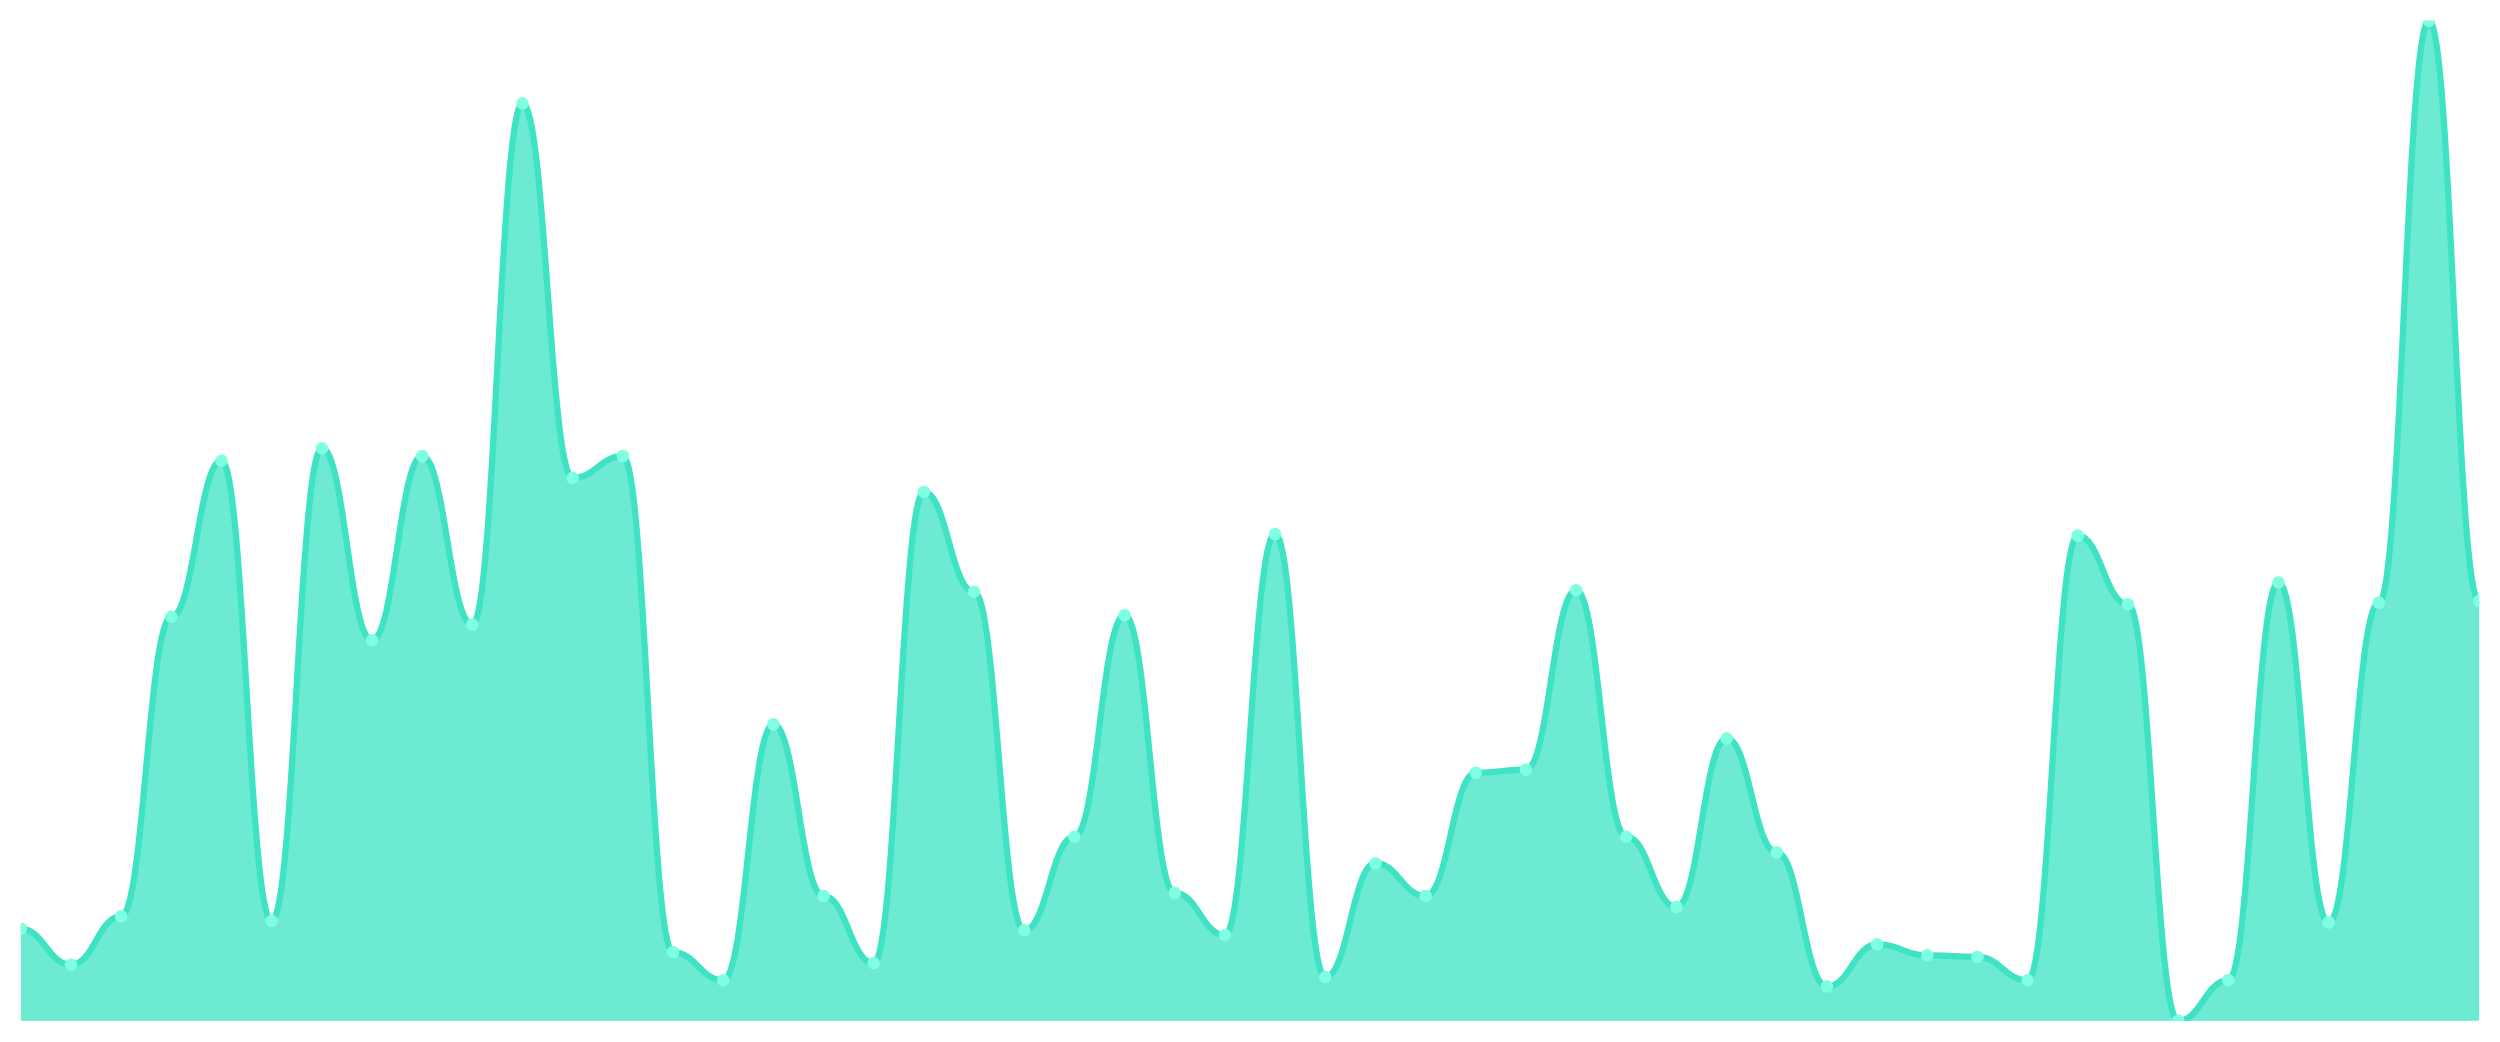
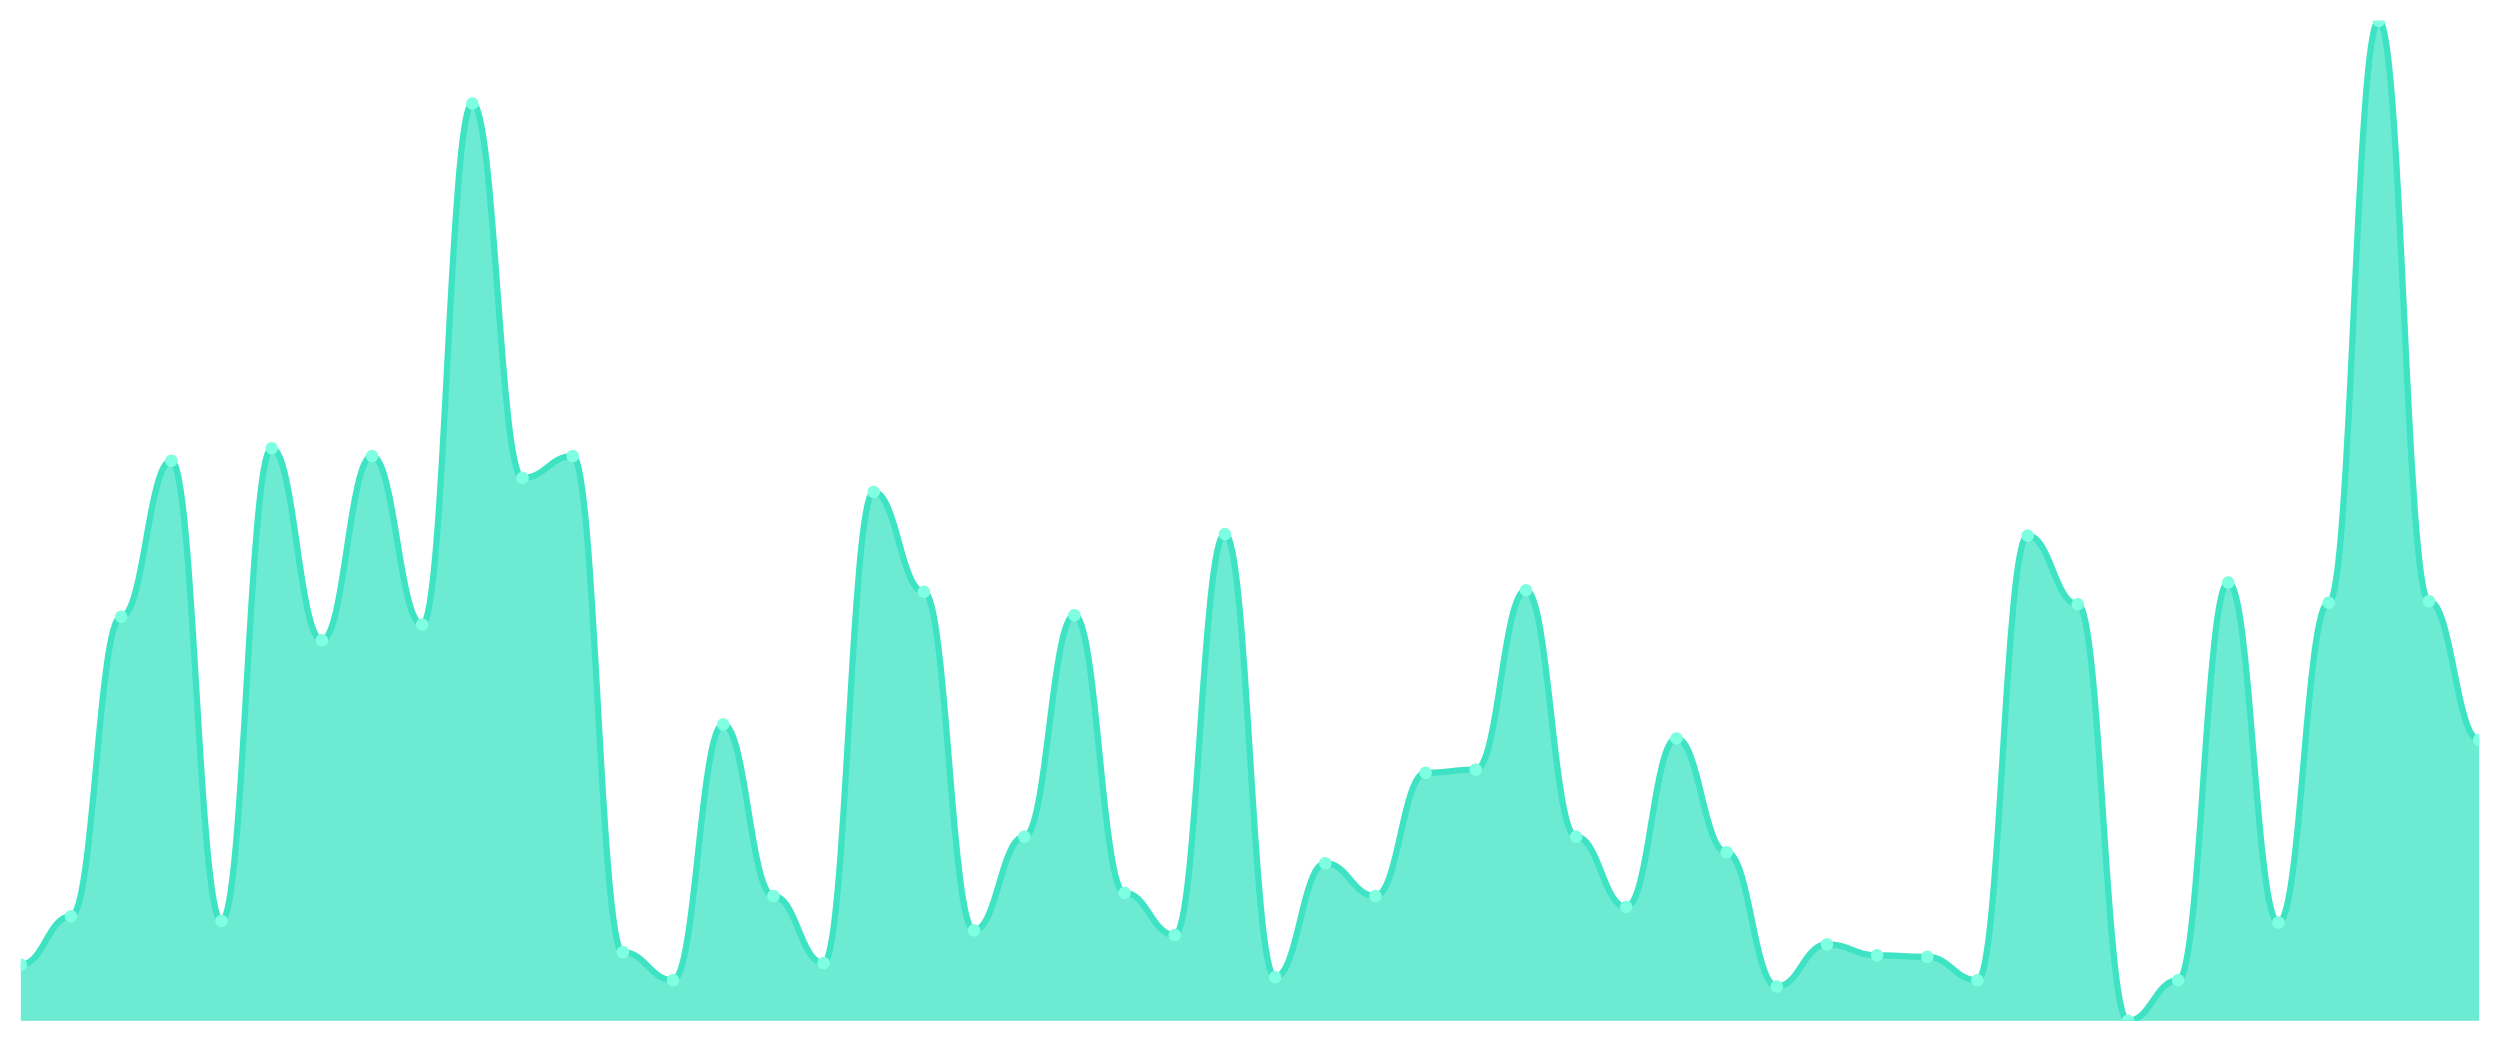
<svg xmlns="http://www.w3.org/2000/svg" viewBox="0 0 1200 500" width="1200" height="500">
  <defs>
    <clipPath id="c">
      <rect x="10" y="10" width="1180" height="480" />
    </clipPath>
  </defs>
  <rect width="1200" height="500" fill="none" />
  <g clip-path="url(#c)">
-     <path d="M 10,490 L 10,445.819 C 20.837,445.819 23.245,463.042 34.082,463.042 C 44.918,463.042 47.327,439.828 58.163,439.828 C 69,439.828 71.408,296.053 82.245,296.053 C 93.082,296.053 95.49,221.17 106.327,221.17 C 117.163,221.17 119.571,442.075 130.408,442.075 C 141.245,442.075 143.653,215.179 154.49,215.179 C 165.327,215.179 167.735,307.285 178.571,307.285 C 189.408,307.285 191.816,218.924 202.653,218.924 C 213.49,218.924 215.898,299.797 226.735,299.797 C 237.571,299.797 239.98,49.688 250.816,49.688 C 261.653,49.688 264.061,229.407 274.898,229.407 C 285.735,229.407 288.143,218.924 298.98,218.924 C 309.816,218.924 312.224,457.051 323.061,457.051 C 333.898,457.051 336.306,470.53 347.143,470.53 C 357.98,470.53 360.388,347.722 371.224,347.722 C 382.061,347.722 384.469,430.094 395.306,430.094 C 406.143,430.094 408.551,462.293 419.388,462.293 C 430.224,462.293 432.633,236.147 443.469,236.147 C 454.306,236.147 456.714,284.072 467.551,284.072 C 478.388,284.072 480.796,446.568 491.633,446.568 C 502.469,446.568 504.878,401.638 515.714,401.638 C 526.551,401.638 528.959,295.304 539.796,295.304 C 550.633,295.304 553.041,428.596 563.878,428.596 C 574.714,428.596 577.122,448.814 587.959,448.814 C 598.796,448.814 601.204,256.365 612.041,256.365 C 622.878,256.365 625.286,469.033 636.122,469.033 C 646.959,469.033 649.367,414.368 660.204,414.368 C 671.041,414.368 673.449,430.094 684.286,430.094 C 695.122,430.094 697.531,370.936 708.367,370.936 C 719.204,370.936 721.612,369.438 732.449,369.438 C 743.286,369.438 745.694,283.323 756.531,283.323 C 767.367,283.323 769.776,401.638 780.612,401.638 C 791.449,401.638 793.857,435.335 804.694,435.335 C 815.531,435.335 817.939,354.462 828.776,354.462 C 839.612,354.462 842.02,409.126 852.857,409.126 C 863.694,409.126 866.102,473.526 876.939,473.526 C 887.776,473.526 890.184,453.307 901.02,453.307 C 911.857,453.307 914.265,458.549 925.102,458.549 C 935.939,458.549 938.347,459.298 949.184,459.298 C 960.02,459.298 962.429,470.53 973.265,470.53 C 984.102,470.53 986.51,257.114 997.347,257.114 C 1008.184,257.114 1010.592,290.062 1021.429,290.062 C 1032.265,290.062 1034.673,490 1045.51,490 C 1056.347,490 1058.755,470.53 1069.592,470.53 C 1080.429,470.53 1082.837,279.579 1093.673,279.579 C 1104.51,279.579 1106.918,442.824 1117.755,442.824 C 1128.592,442.824 1131,289.314 1141.837,289.314 C 1152.673,289.314 1155.082,10 1165.918,10 C 1176.755,10 1179.163,288.565 1190,288.565 L 1190,490 Z" fill="rgba(61,227,195,0.75)" />
-     <path d="M 10,445.819 C 20.837,445.819 23.245,463.042 34.082,463.042 C 44.918,463.042 47.327,439.828 58.163,439.828 C 69,439.828 71.408,296.053 82.245,296.053 C 93.082,296.053 95.49,221.17 106.327,221.17 C 117.163,221.17 119.571,442.075 130.408,442.075 C 141.245,442.075 143.653,215.179 154.49,215.179 C 165.327,215.179 167.735,307.285 178.571,307.285 C 189.408,307.285 191.816,218.924 202.653,218.924 C 213.49,218.924 215.898,299.797 226.735,299.797 C 237.571,299.797 239.98,49.688 250.816,49.688 C 261.653,49.688 264.061,229.407 274.898,229.407 C 285.735,229.407 288.143,218.924 298.98,218.924 C 309.816,218.924 312.224,457.051 323.061,457.051 C 333.898,457.051 336.306,470.53 347.143,470.53 C 357.98,470.53 360.388,347.722 371.224,347.722 C 382.061,347.722 384.469,430.094 395.306,430.094 C 406.143,430.094 408.551,462.293 419.388,462.293 C 430.224,462.293 432.633,236.147 443.469,236.147 C 454.306,236.147 456.714,284.072 467.551,284.072 C 478.388,284.072 480.796,446.568 491.633,446.568 C 502.469,446.568 504.878,401.638 515.714,401.638 C 526.551,401.638 528.959,295.304 539.796,295.304 C 550.633,295.304 553.041,428.596 563.878,428.596 C 574.714,428.596 577.122,448.814 587.959,448.814 C 598.796,448.814 601.204,256.365 612.041,256.365 C 622.878,256.365 625.286,469.033 636.122,469.033 C 646.959,469.033 649.367,414.368 660.204,414.368 C 671.041,414.368 673.449,430.094 684.286,430.094 C 695.122,430.094 697.531,370.936 708.367,370.936 C 719.204,370.936 721.612,369.438 732.449,369.438 C 743.286,369.438 745.694,283.323 756.531,283.323 C 767.367,283.323 769.776,401.638 780.612,401.638 C 791.449,401.638 793.857,435.335 804.694,435.335 C 815.531,435.335 817.939,354.462 828.776,354.462 C 839.612,354.462 842.02,409.126 852.857,409.126 C 863.694,409.126 866.102,473.526 876.939,473.526 C 887.776,473.526 890.184,453.307 901.02,453.307 C 911.857,453.307 914.265,458.549 925.102,458.549 C 935.939,458.549 938.347,459.298 949.184,459.298 C 960.02,459.298 962.429,470.53 973.265,470.53 C 984.102,470.53 986.51,257.114 997.347,257.114 C 1008.184,257.114 1010.592,290.062 1021.429,290.062 C 1032.265,290.062 1034.673,490 1045.51,490 C 1056.347,490 1058.755,470.53 1069.592,470.53 C 1080.429,470.53 1082.837,279.579 1093.673,279.579 C 1104.51,279.579 1106.918,442.824 1117.755,442.824 C 1128.592,442.824 1131,289.314 1141.837,289.314 C 1152.673,289.314 1155.082,10 1165.918,10 C 1176.755,10 1179.163,288.565 1190,288.565" fill="none" stroke="#3de3c3" stroke-width="3" stroke-linecap="round" stroke-linejoin="round" />
-     <circle cx="10" cy="445.819" r="3" fill="#7fffe1" />
-     <circle cx="34.082" cy="463.042" r="3" fill="#7fffe1" />
-     <circle cx="58.163" cy="439.828" r="3" fill="#7fffe1" />
-     <circle cx="82.245" cy="296.053" r="3" fill="#7fffe1" />
-     <circle cx="106.327" cy="221.17" r="3" fill="#7fffe1" />
-     <circle cx="130.408" cy="442.075" r="3" fill="#7fffe1" />
-     <circle cx="154.49" cy="215.179" r="3" fill="#7fffe1" />
-     <circle cx="178.571" cy="307.285" r="3" fill="#7fffe1" />
-     <circle cx="202.653" cy="218.924" r="3" fill="#7fffe1" />
-     <circle cx="226.735" cy="299.797" r="3" fill="#7fffe1" />
-     <circle cx="250.816" cy="49.688" r="3" fill="#7fffe1" />
-     <circle cx="274.898" cy="229.407" r="3" fill="#7fffe1" />
-     <circle cx="298.98" cy="218.924" r="3" fill="#7fffe1" />
-     <circle cx="323.061" cy="457.051" r="3" fill="#7fffe1" />
-     <circle cx="347.143" cy="470.53" r="3" fill="#7fffe1" />
-     <circle cx="371.224" cy="347.722" r="3" fill="#7fffe1" />
-     <circle cx="395.306" cy="430.094" r="3" fill="#7fffe1" />
-     <circle cx="419.388" cy="462.293" r="3" fill="#7fffe1" />
-     <circle cx="443.469" cy="236.147" r="3" fill="#7fffe1" />
-     <circle cx="467.551" cy="284.072" r="3" fill="#7fffe1" />
-     <circle cx="491.633" cy="446.568" r="3" fill="#7fffe1" />
-     <circle cx="515.714" cy="401.638" r="3" fill="#7fffe1" />
-     <circle cx="539.796" cy="295.304" r="3" fill="#7fffe1" />
-     <circle cx="563.878" cy="428.596" r="3" fill="#7fffe1" />
-     <circle cx="587.959" cy="448.814" r="3" fill="#7fffe1" />
-     <circle cx="612.041" cy="256.365" r="3" fill="#7fffe1" />
-     <circle cx="636.122" cy="469.033" r="3" fill="#7fffe1" />
-     <circle cx="660.204" cy="414.368" r="3" fill="#7fffe1" />
-     <circle cx="684.286" cy="430.094" r="3" fill="#7fffe1" />
-     <circle cx="708.367" cy="370.936" r="3" fill="#7fffe1" />
-     <circle cx="732.449" cy="369.438" r="3" fill="#7fffe1" />
-     <circle cx="756.531" cy="283.323" r="3" fill="#7fffe1" />
-     <circle cx="780.612" cy="401.638" r="3" fill="#7fffe1" />
-     <circle cx="804.694" cy="435.335" r="3" fill="#7fffe1" />
-     <circle cx="828.776" cy="354.462" r="3" fill="#7fffe1" />
-     <circle cx="852.857" cy="409.126" r="3" fill="#7fffe1" />
-     <circle cx="876.939" cy="473.526" r="3" fill="#7fffe1" />
-     <circle cx="901.02" cy="453.307" r="3" fill="#7fffe1" />
-     <circle cx="925.102" cy="458.549" r="3" fill="#7fffe1" />
-     <circle cx="949.184" cy="459.298" r="3" fill="#7fffe1" />
-     <circle cx="973.265" cy="470.53" r="3" fill="#7fffe1" />
-     <circle cx="997.347" cy="257.114" r="3" fill="#7fffe1" />
-     <circle cx="1021.429" cy="290.062" r="3" fill="#7fffe1" />
-     <circle cx="1045.51" cy="490" r="3" fill="#7fffe1" />
-     <circle cx="1069.592" cy="470.53" r="3" fill="#7fffe1" />
-     <circle cx="1093.673" cy="279.579" r="3" fill="#7fffe1" />
-     <circle cx="1117.755" cy="442.824" r="3" fill="#7fffe1" />
-     <circle cx="1141.837" cy="289.314" r="3" fill="#7fffe1" />
-     <circle cx="1165.918" cy="10" r="3" fill="#7fffe1" />
-     <circle cx="1190" cy="288.565" r="3" fill="#7fffe1" />
+     <path d="M 10,490 L 10,463.042 C 20.837,463.042 23.245,439.828 34.082,439.828 C 44.918,439.828 47.327,296.053 58.163,296.053 C 69,296.053 71.408,221.17 82.245,221.17 C 93.082,221.17 95.49,442.075 106.327,442.075 C 117.163,442.075 119.571,215.179 130.408,215.179 C 141.245,215.179 143.653,307.285 154.49,307.285 C 165.327,307.285 167.735,218.924 178.571,218.924 C 189.408,218.924 191.816,299.797 202.653,299.797 C 213.49,299.797 215.898,49.688 226.735,49.688 C 237.571,49.688 239.98,229.407 250.816,229.407 C 261.653,229.407 264.061,218.924 274.898,218.924 C 285.735,218.924 288.143,457.051 298.98,457.051 C 309.816,457.051 312.224,470.53 323.061,470.53 C 333.898,470.53 336.306,347.722 347.143,347.722 C 357.98,347.722 360.388,430.094 371.224,430.094 C 382.061,430.094 384.469,462.293 395.306,462.293 C 406.143,462.293 408.551,236.147 419.388,236.147 C 430.224,236.147 432.633,284.072 443.469,284.072 C 454.306,284.072 456.714,446.568 467.551,446.568 C 478.388,446.568 480.796,401.638 491.633,401.638 C 502.469,401.638 504.878,295.304 515.714,295.304 C 526.551,295.304 528.959,428.596 539.796,428.596 C 550.633,428.596 553.041,448.814 563.878,448.814 C 574.714,448.814 577.122,256.365 587.959,256.365 C 598.796,256.365 601.204,469.033 612.041,469.033 C 622.878,469.033 625.286,414.368 636.122,414.368 C 646.959,414.368 649.367,430.094 660.204,430.094 C 671.041,430.094 673.449,370.936 684.286,370.936 C 695.122,370.936 697.531,369.438 708.367,369.438 C 719.204,369.438 721.612,283.323 732.449,283.323 C 743.286,283.323 745.694,401.638 756.531,401.638 C 767.367,401.638 769.776,435.335 780.612,435.335 C 791.449,435.335 793.857,354.462 804.694,354.462 C 815.531,354.462 817.939,409.126 828.776,409.126 C 839.612,409.126 842.02,473.526 852.857,473.526 C 863.694,473.526 866.102,453.307 876.939,453.307 C 887.776,453.307 890.184,458.549 901.02,458.549 C 911.857,458.549 914.265,459.298 925.102,459.298 C 935.939,459.298 938.347,470.53 949.184,470.53 C 960.02,470.53 962.429,257.114 973.265,257.114 C 984.102,257.114 986.51,290.062 997.347,290.062 C 1008.184,290.062 1010.592,490 1021.429,490 C 1032.265,490 1034.673,470.53 1045.51,470.53 C 1056.347,470.53 1058.755,279.579 1069.592,279.579 C 1080.429,279.579 1082.837,442.824 1093.673,442.824 C 1104.51,442.824 1106.918,289.314 1117.755,289.314 C 1128.592,289.314 1131,10 1141.837,10 C 1152.673,10 1155.082,288.565 1165.918,288.565 C 1176.755,288.565 1179.163,355.211 1190,355.211 L 1190,490 Z" fill="rgba(61,227,195,0.75)" />
+     <path d="M 10,463.042 C 20.837,463.042 23.245,439.828 34.082,439.828 C 44.918,439.828 47.327,296.053 58.163,296.053 C 69,296.053 71.408,221.17 82.245,221.17 C 93.082,221.17 95.49,442.075 106.327,442.075 C 117.163,442.075 119.571,215.179 130.408,215.179 C 141.245,215.179 143.653,307.285 154.49,307.285 C 165.327,307.285 167.735,218.924 178.571,218.924 C 189.408,218.924 191.816,299.797 202.653,299.797 C 213.49,299.797 215.898,49.688 226.735,49.688 C 237.571,49.688 239.98,229.407 250.816,229.407 C 261.653,229.407 264.061,218.924 274.898,218.924 C 285.735,218.924 288.143,457.051 298.98,457.051 C 309.816,457.051 312.224,470.53 323.061,470.53 C 333.898,470.53 336.306,347.722 347.143,347.722 C 357.98,347.722 360.388,430.094 371.224,430.094 C 382.061,430.094 384.469,462.293 395.306,462.293 C 406.143,462.293 408.551,236.147 419.388,236.147 C 430.224,236.147 432.633,284.072 443.469,284.072 C 454.306,284.072 456.714,446.568 467.551,446.568 C 478.388,446.568 480.796,401.638 491.633,401.638 C 502.469,401.638 504.878,295.304 515.714,295.304 C 526.551,295.304 528.959,428.596 539.796,428.596 C 550.633,428.596 553.041,448.814 563.878,448.814 C 574.714,448.814 577.122,256.365 587.959,256.365 C 598.796,256.365 601.204,469.033 612.041,469.033 C 622.878,469.033 625.286,414.368 636.122,414.368 C 646.959,414.368 649.367,430.094 660.204,430.094 C 671.041,430.094 673.449,370.936 684.286,370.936 C 695.122,370.936 697.531,369.438 708.367,369.438 C 719.204,369.438 721.612,283.323 732.449,283.323 C 743.286,283.323 745.694,401.638 756.531,401.638 C 767.367,401.638 769.776,435.335 780.612,435.335 C 791.449,435.335 793.857,354.462 804.694,354.462 C 815.531,354.462 817.939,409.126 828.776,409.126 C 839.612,409.126 842.02,473.526 852.857,473.526 C 863.694,473.526 866.102,453.307 876.939,453.307 C 887.776,453.307 890.184,458.549 901.02,458.549 C 911.857,458.549 914.265,459.298 925.102,459.298 C 935.939,459.298 938.347,470.53 949.184,470.53 C 960.02,470.53 962.429,257.114 973.265,257.114 C 984.102,257.114 986.51,290.062 997.347,290.062 C 1008.184,290.062 1010.592,490 1021.429,490 C 1032.265,490 1034.673,470.53 1045.51,470.53 C 1056.347,470.53 1058.755,279.579 1069.592,279.579 C 1080.429,279.579 1082.837,442.824 1093.673,442.824 C 1104.51,442.824 1106.918,289.314 1117.755,289.314 C 1128.592,289.314 1131,10 1141.837,10 C 1152.673,10 1155.082,288.565 1165.918,288.565 C 1176.755,288.565 1179.163,355.211 1190,355.211" fill="none" stroke="#3de3c3" stroke-width="3" stroke-linecap="round" stroke-linejoin="round" />
+     <circle cx="10" cy="463.042" r="3" fill="#7fffe1" />
+     <circle cx="34.082" cy="439.828" r="3" fill="#7fffe1" />
+     <circle cx="58.163" cy="296.053" r="3" fill="#7fffe1" />
+     <circle cx="82.245" cy="221.17" r="3" fill="#7fffe1" />
+     <circle cx="106.327" cy="442.075" r="3" fill="#7fffe1" />
+     <circle cx="130.408" cy="215.179" r="3" fill="#7fffe1" />
+     <circle cx="154.49" cy="307.285" r="3" fill="#7fffe1" />
+     <circle cx="178.571" cy="218.924" r="3" fill="#7fffe1" />
+     <circle cx="202.653" cy="299.797" r="3" fill="#7fffe1" />
+     <circle cx="226.735" cy="49.688" r="3" fill="#7fffe1" />
+     <circle cx="250.816" cy="229.407" r="3" fill="#7fffe1" />
+     <circle cx="274.898" cy="218.924" r="3" fill="#7fffe1" />
+     <circle cx="298.98" cy="457.051" r="3" fill="#7fffe1" />
+     <circle cx="323.061" cy="470.53" r="3" fill="#7fffe1" />
+     <circle cx="347.143" cy="347.722" r="3" fill="#7fffe1" />
+     <circle cx="371.224" cy="430.094" r="3" fill="#7fffe1" />
+     <circle cx="395.306" cy="462.293" r="3" fill="#7fffe1" />
+     <circle cx="419.388" cy="236.147" r="3" fill="#7fffe1" />
+     <circle cx="443.469" cy="284.072" r="3" fill="#7fffe1" />
+     <circle cx="467.551" cy="446.568" r="3" fill="#7fffe1" />
+     <circle cx="491.633" cy="401.638" r="3" fill="#7fffe1" />
+     <circle cx="515.714" cy="295.304" r="3" fill="#7fffe1" />
+     <circle cx="539.796" cy="428.596" r="3" fill="#7fffe1" />
+     <circle cx="563.878" cy="448.814" r="3" fill="#7fffe1" />
+     <circle cx="587.959" cy="256.365" r="3" fill="#7fffe1" />
+     <circle cx="612.041" cy="469.033" r="3" fill="#7fffe1" />
+     <circle cx="636.122" cy="414.368" r="3" fill="#7fffe1" />
+     <circle cx="660.204" cy="430.094" r="3" fill="#7fffe1" />
+     <circle cx="684.286" cy="370.936" r="3" fill="#7fffe1" />
+     <circle cx="708.367" cy="369.438" r="3" fill="#7fffe1" />
+     <circle cx="732.449" cy="283.323" r="3" fill="#7fffe1" />
+     <circle cx="756.531" cy="401.638" r="3" fill="#7fffe1" />
+     <circle cx="780.612" cy="435.335" r="3" fill="#7fffe1" />
+     <circle cx="804.694" cy="354.462" r="3" fill="#7fffe1" />
+     <circle cx="828.776" cy="409.126" r="3" fill="#7fffe1" />
+     <circle cx="852.857" cy="473.526" r="3" fill="#7fffe1" />
+     <circle cx="876.939" cy="453.307" r="3" fill="#7fffe1" />
+     <circle cx="901.02" cy="458.549" r="3" fill="#7fffe1" />
+     <circle cx="925.102" cy="459.298" r="3" fill="#7fffe1" />
+     <circle cx="949.184" cy="470.53" r="3" fill="#7fffe1" />
+     <circle cx="973.265" cy="257.114" r="3" fill="#7fffe1" />
+     <circle cx="997.347" cy="290.062" r="3" fill="#7fffe1" />
+     <circle cx="1021.429" cy="490" r="3" fill="#7fffe1" />
+     <circle cx="1045.51" cy="470.53" r="3" fill="#7fffe1" />
+     <circle cx="1069.592" cy="279.579" r="3" fill="#7fffe1" />
+     <circle cx="1093.673" cy="442.824" r="3" fill="#7fffe1" />
+     <circle cx="1117.755" cy="289.314" r="3" fill="#7fffe1" />
+     <circle cx="1141.837" cy="10" r="3" fill="#7fffe1" />
+     <circle cx="1165.918" cy="288.565" r="3" fill="#7fffe1" />
+     <circle cx="1190" cy="355.211" r="3" fill="#7fffe1" />
  </g>
</svg>
